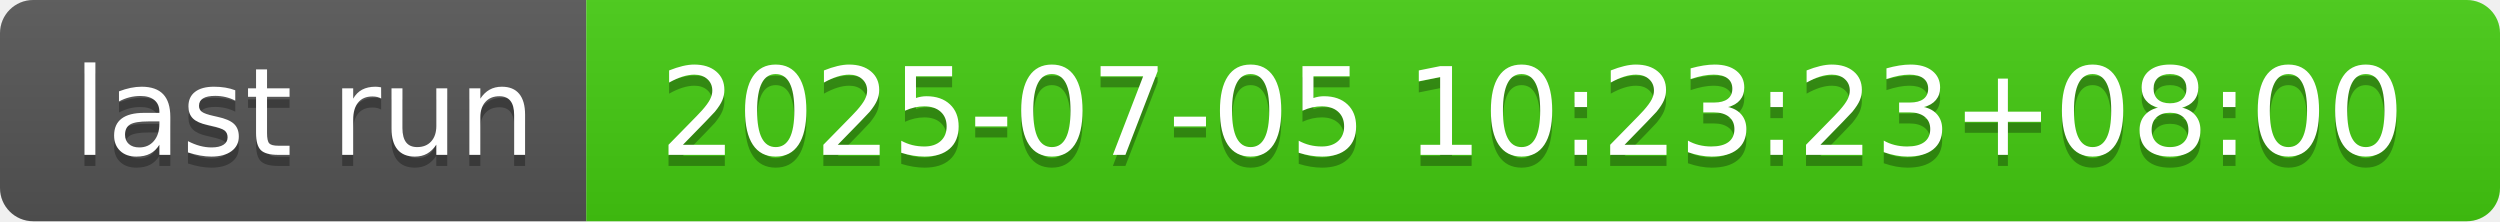
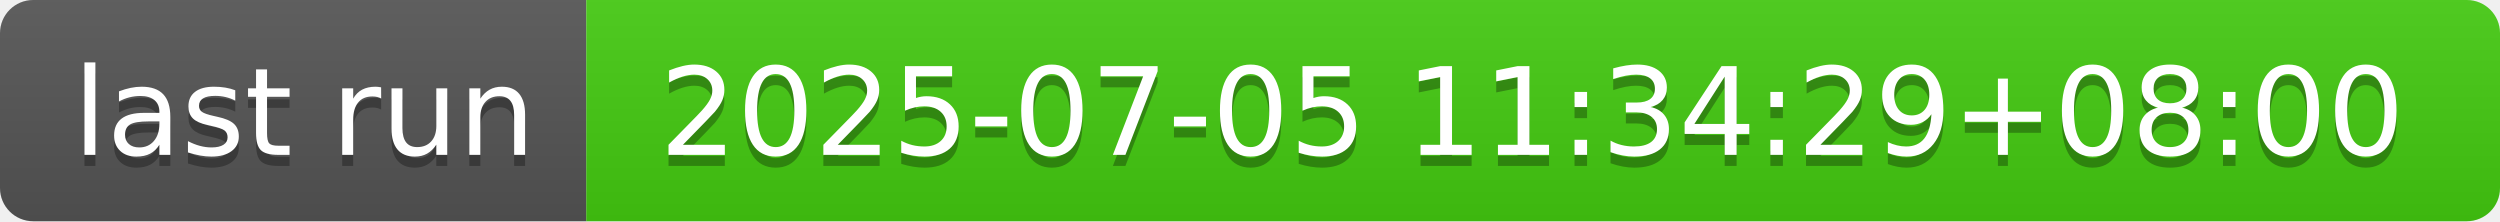
- <svg xmlns="http://www.w3.org/2000/svg" width="226" height="20" role="img" aria-label="last run: 2025-07-05 10:23:23+08:00">
+ <svg xmlns="http://www.w3.org/2000/svg" width="226" height="20" role="img" aria-label="last run: 2025-07-05 11:34:29+08:00">
  <linearGradient id="s" x2="0" y2="100%">
    <stop offset="0" stop-color="#bbb" stop-opacity=".1" />
    <stop offset="1" stop-opacity=".1" />
  </linearGradient>
  <clipPath id="r">
    <rect width="226" height="20" rx="3" fill="#fff" />
  </clipPath>
  <g clip-path="url(#r)">
    <rect width="53" height="20" fill="#555" />
    <rect x="53" width="173" height="20" fill="#4c1" />
    <rect width="226" height="20" fill="url(#s)" />
  </g>
  <g fill="#fff" text-anchor="middle" font-family="Verdana,Geneva,DejaVu Sans,sans-serif" text-rendering="geometricPrecision" font-size="110">
    <text aria-hidden="true" x="275" y="150" fill="#010101" fill-opacity=".3" transform="scale(.1)" textLength="430">last run</text>
    <text x="275" y="140" transform="scale(.1)" fill="#fff" textLength="430">last run</text>
-     <text aria-hidden="true" x="1385" y="150" fill="#010101" fill-opacity=".3" transform="scale(.1)" textLength="1630">2025-07-05 10:23:23+08:00</text>
-     <text x="1385" y="140" transform="scale(.1)" fill="#fff" textLength="1630">2025-07-05 10:23:23+08:00</text>
+     <text aria-hidden="true" x="1385" y="150" fill="#010101" fill-opacity=".3" transform="scale(.1)" textLength="1630">2025-07-05 11:34:29+08:00</text>
+     <text x="1385" y="140" transform="scale(.1)" fill="#fff" textLength="1630">2025-07-05 11:34:29+08:00</text>
  </g>
</svg>
